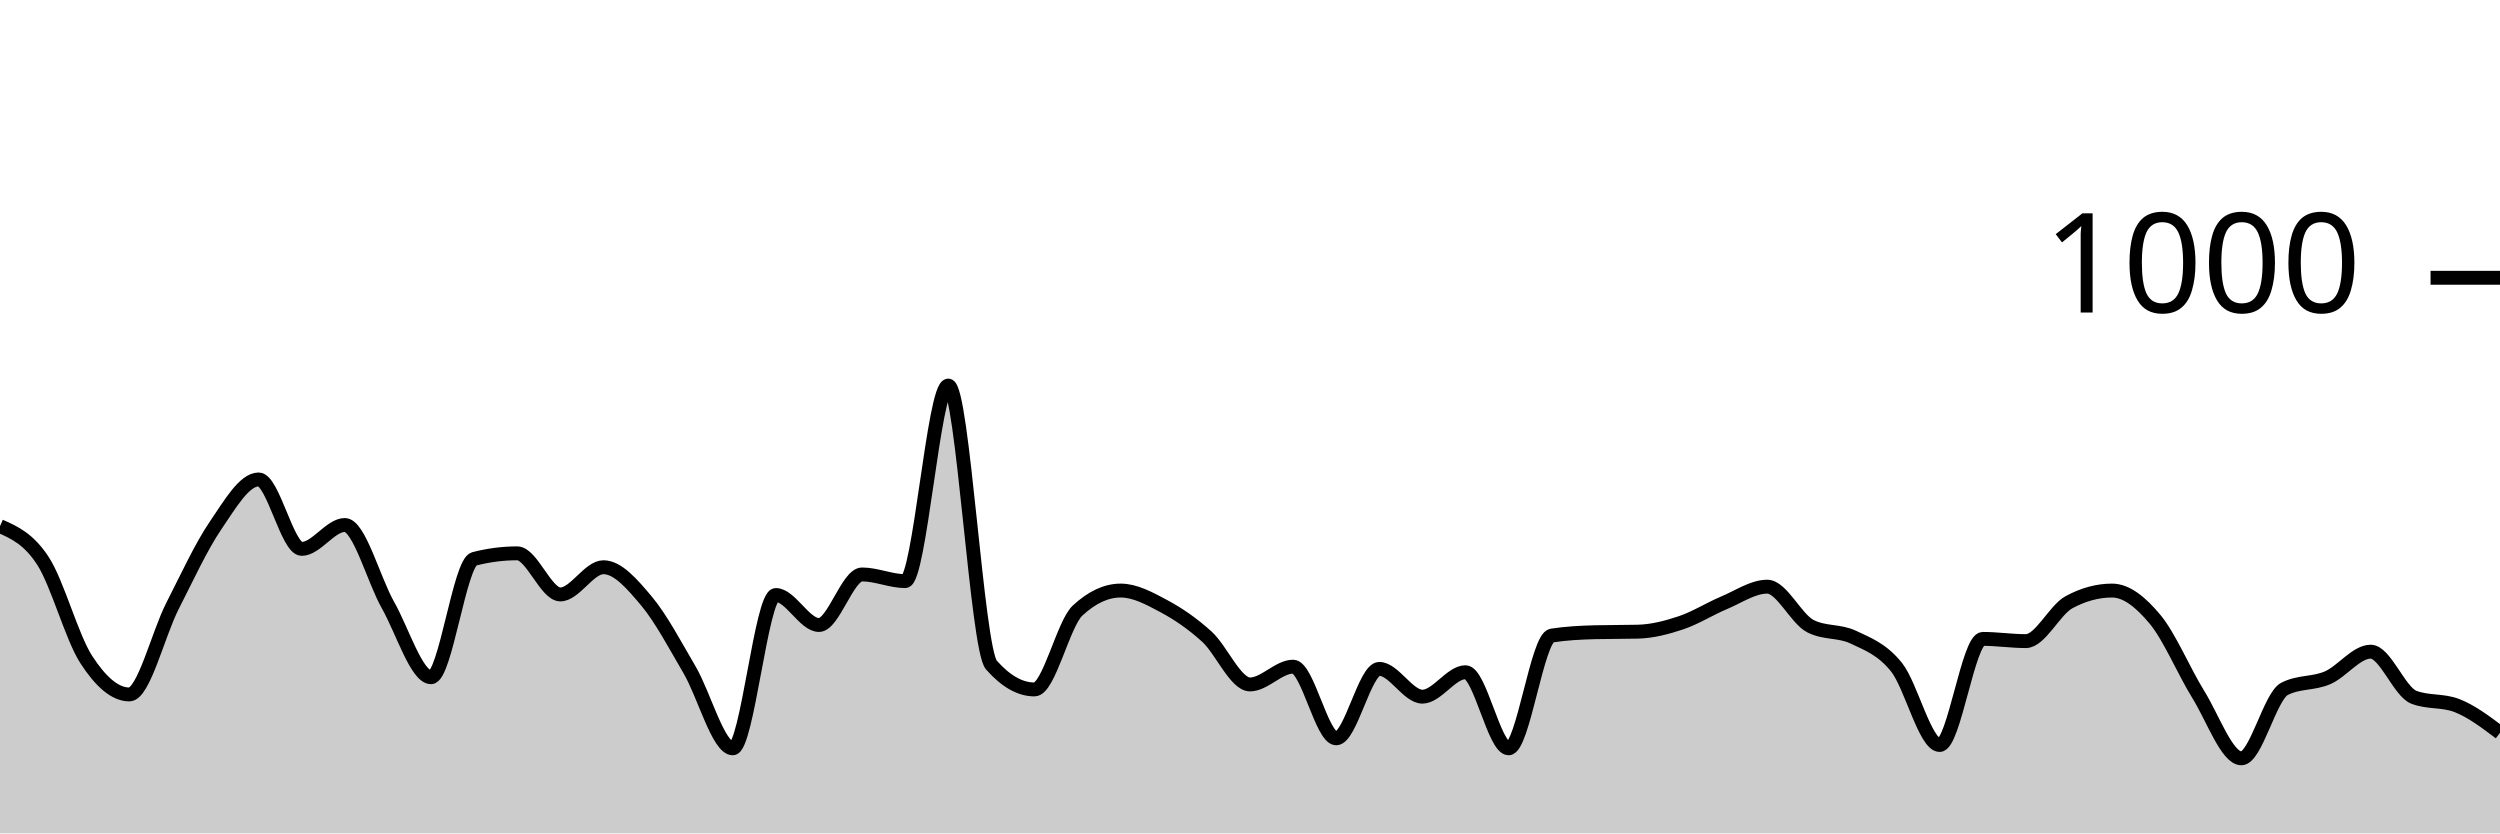
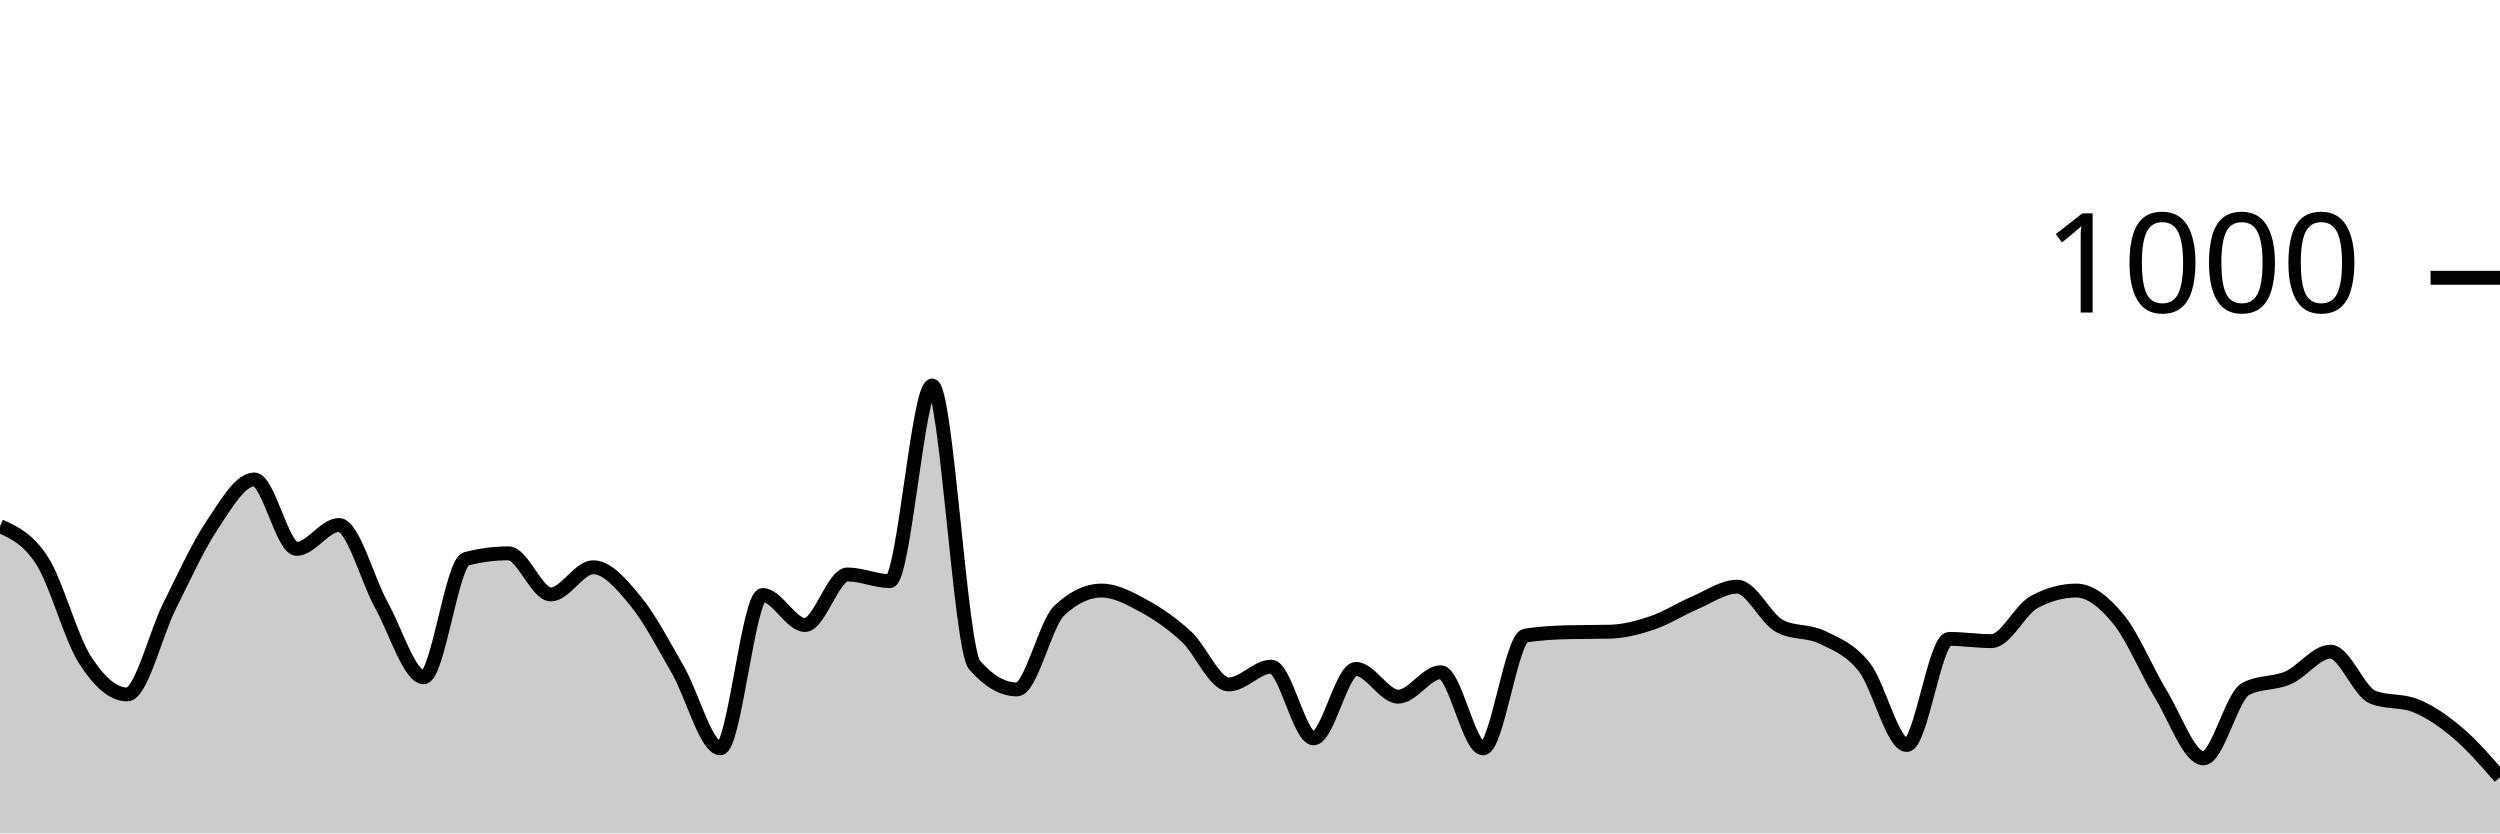
<svg xmlns="http://www.w3.org/2000/svg" viewBox="0 0 180 60">
  <g transform="translate(0,20)">
-     <path class="area" fill="rgba(0, 0, 0, 0.2)" d="M0,17.88C1.034,18.34,2.069,18.8,3.103,20.4C4.138,22,5.172,25.88,6.207,27.48C7.241,29.08,8.276,30,9.31,30C10.345,30,11.379,25.667,12.414,23.64C13.448,21.613,14.483,19.36,15.517,17.84C16.552,16.32,17.586,14.52,18.621,14.52C19.655,14.52,20.69,19.52,21.724,19.52C22.759,19.52,23.793,17.8,24.828,17.8C25.862,17.8,26.897,21.733,27.931,23.56C28.966,25.387,30,28.76,31.034,28.76C32.069,28.76,33.103,20.507,34.138,20.24C35.172,19.973,36.207,19.84,37.241,19.84C38.276,19.84,39.31,22.8,40.345,22.8C41.379,22.8,42.414,20.84,43.448,20.84C44.483,20.84,45.517,22.047,46.552,23.28C47.586,24.513,48.621,26.473,49.655,28.24C50.69,30.007,51.724,33.88,52.759,33.88C53.793,33.88,54.828,22.84,55.862,22.84C56.897,22.84,57.931,25,58.966,25C60,25,61.034,21.36,62.069,21.36C63.103,21.36,64.138,21.84,65.172,21.84C66.207,21.84,67.241,7.76,68.276,7.76C69.31,7.76,70.345,26.707,71.379,27.88C72.414,29.053,73.448,29.64,74.483,29.64C75.517,29.64,76.552,24.92,77.586,23.96C78.621,23,79.655,22.52,80.69,22.52C81.724,22.52,82.759,23.087,83.793,23.64C84.828,24.193,85.862,24.9,86.897,25.84C87.931,26.78,88.966,29.28,90,29.28C91.034,29.28,92.069,28,93.103,28C94.138,28,95.172,33.16,96.207,33.16C97.241,33.16,98.276,28.16,99.31,28.16C100.345,28.16,101.379,30.16,102.414,30.16C103.448,30.16,104.483,28.4,105.517,28.4C106.552,28.4,107.586,33.88,108.621,33.88C109.655,33.88,110.69,25.92,111.724,25.76C112.759,25.6,113.793,25.547,114.828,25.52C115.862,25.493,116.897,25.507,117.931,25.48C118.966,25.453,120,25.187,121.034,24.84C122.069,24.493,123.103,23.833,124.138,23.4C125.172,22.967,126.207,22.24,127.241,22.24C128.276,22.24,129.31,24.547,130.345,25.08C131.379,25.613,132.414,25.387,133.448,25.88C134.483,26.373,135.517,26.747,136.552,28.04C137.586,29.333,138.621,33.64,139.655,33.64C140.69,33.64,141.724,26,142.759,26C143.793,26,144.828,26.16,145.862,26.16C146.897,26.16,147.931,23.92,148.966,23.36C150,22.8,151.034,22.52,152.069,22.52C153.103,22.52,154.138,23.353,155.172,24.6C156.207,25.847,157.241,28.333,158.276,30C159.31,31.667,160.345,34.6,161.379,34.6C162.414,34.6,163.448,30.133,164.483,29.6C165.517,29.067,166.552,29.247,167.586,28.8C168.621,28.353,169.655,26.92,170.69,26.92C171.724,26.92,172.759,29.8,173.793,30.2C174.828,30.6,175.862,30.4,176.897,30.8C177.931,31.2,178.966,31.98,180,32.76L180,40C178.966,40,177.931,40,176.897,40C175.862,40,174.828,40,173.793,40C172.759,40,171.724,40,170.69,40C169.655,40,168.621,40,167.586,40C166.552,40,165.517,40,164.483,40C163.448,40,162.414,40,161.379,40C160.345,40,159.31,40,158.276,40C157.241,40,156.207,40,155.172,40C154.138,40,153.103,40,152.069,40C151.034,40,150,40,148.966,40C147.931,40,146.897,40,145.862,40C144.828,40,143.793,40,142.759,40C141.724,40,140.69,40,139.655,40C138.621,40,137.586,40,136.552,40C135.517,40,134.483,40,133.448,40C132.414,40,131.379,40,130.345,40C129.31,40,128.276,40,127.241,40C126.207,40,125.172,40,124.138,40C123.103,40,122.069,40,121.034,40C120,40,118.966,40,117.931,40C116.897,40,115.862,40,114.828,40C113.793,40,112.759,40,111.724,40C110.69,40,109.655,40,108.621,40C107.586,40,106.552,40,105.517,40C104.483,40,103.448,40,102.414,40C101.379,40,100.345,40,99.31,40C98.276,40,97.241,40,96.207,40C95.172,40,94.138,40,93.103,40C92.069,40,91.034,40,90,40C88.966,40,87.931,40,86.897,40C85.862,40,84.828,40,83.793,40C82.759,40,81.724,40,80.69,40C79.655,40,78.621,40,77.586,40C76.552,40,75.517,40,74.483,40C73.448,40,72.414,40,71.379,40C70.345,40,69.31,40,68.276,40C67.241,40,66.207,40,65.172,40C64.138,40,63.103,40,62.069,40C61.034,40,60,40,58.966,40C57.931,40,56.897,40,55.862,40C54.828,40,53.793,40,52.759,40C51.724,40,50.69,40,49.655,40C48.621,40,47.586,40,46.552,40C45.517,40,44.483,40,43.448,40C42.414,40,41.379,40,40.345,40C39.31,40,38.276,40,37.241,40C36.207,40,35.172,40,34.138,40C33.103,40,32.069,40,31.034,40C30,40,28.966,40,27.931,40C26.897,40,25.862,40,24.828,40C23.793,40,22.759,40,21.724,40C20.69,40,19.655,40,18.621,40C17.586,40,16.552,40,15.517,40C14.483,40,13.448,40,12.414,40C11.379,40,10.345,40,9.31,40C8.276,40,7.241,40,6.207,40C5.172,40,4.138,40,3.103,40C2.069,40,1.034,40,0,40Z" />
-     <path class="line" stroke="black" fill="none" d="M0,17.88C1.034,18.34,2.069,18.8,3.103,20.4C4.138,22,5.172,25.88,6.207,27.48C7.241,29.08,8.276,30,9.31,30C10.345,30,11.379,25.667,12.414,23.64C13.448,21.613,14.483,19.36,15.517,17.84C16.552,16.32,17.586,14.52,18.621,14.52C19.655,14.52,20.69,19.52,21.724,19.52C22.759,19.52,23.793,17.8,24.828,17.8C25.862,17.8,26.897,21.733,27.931,23.56C28.966,25.387,30,28.76,31.034,28.76C32.069,28.76,33.103,20.507,34.138,20.24C35.172,19.973,36.207,19.84,37.241,19.84C38.276,19.84,39.31,22.8,40.345,22.8C41.379,22.8,42.414,20.84,43.448,20.84C44.483,20.84,45.517,22.047,46.552,23.28C47.586,24.513,48.621,26.473,49.655,28.24C50.69,30.007,51.724,33.88,52.759,33.88C53.793,33.88,54.828,22.84,55.862,22.84C56.897,22.84,57.931,25,58.966,25C60,25,61.034,21.36,62.069,21.36C63.103,21.36,64.138,21.84,65.172,21.84C66.207,21.84,67.241,7.76,68.276,7.76C69.31,7.76,70.345,26.707,71.379,27.88C72.414,29.053,73.448,29.64,74.483,29.64C75.517,29.64,76.552,24.92,77.586,23.96C78.621,23,79.655,22.52,80.69,22.52C81.724,22.52,82.759,23.087,83.793,23.64C84.828,24.193,85.862,24.9,86.897,25.84C87.931,26.78,88.966,29.28,90,29.28C91.034,29.28,92.069,28,93.103,28C94.138,28,95.172,33.16,96.207,33.16C97.241,33.16,98.276,28.16,99.31,28.16C100.345,28.16,101.379,30.16,102.414,30.16C103.448,30.16,104.483,28.4,105.517,28.4C106.552,28.4,107.586,33.88,108.621,33.88C109.655,33.88,110.69,25.92,111.724,25.76C112.759,25.6,113.793,25.547,114.828,25.52C115.862,25.493,116.897,25.507,117.931,25.48C118.966,25.453,120,25.187,121.034,24.84C122.069,24.493,123.103,23.833,124.138,23.4C125.172,22.967,126.207,22.24,127.241,22.24C128.276,22.24,129.31,24.547,130.345,25.08C131.379,25.613,132.414,25.387,133.448,25.88C134.483,26.373,135.517,26.747,136.552,28.04C137.586,29.333,138.621,33.64,139.655,33.64C140.69,33.64,141.724,26,142.759,26C143.793,26,144.828,26.16,145.862,26.16C146.897,26.16,147.931,23.92,148.966,23.36C150,22.8,151.034,22.52,152.069,22.52C153.103,22.52,154.138,23.353,155.172,24.6C156.207,25.847,157.241,28.333,158.276,30C159.31,31.667,160.345,34.6,161.379,34.6C162.414,34.6,163.448,30.133,164.483,29.6C165.517,29.067,166.552,29.247,167.586,28.8C168.621,28.353,169.655,26.92,170.69,26.92C171.724,26.92,172.759,29.8,173.793,30.2C174.828,30.6,175.862,30.4,176.897,30.8C177.931,31.2,178.966,31.98,180,32.76" />
+     <path class="area" fill="rgba(0, 0, 0, 0.2)" d="M0,17.88C1.017,18.34,2.034,18.8,3.051,20.4C4.068,22,5.085,25.88,6.102,27.48C7.119,29.08,8.136,30,9.153,30C10.169,30,11.186,25.667,12.203,23.64C13.22,21.613,14.237,19.36,15.254,17.84C16.271,16.32,17.288,14.52,18.305,14.52C19.322,14.52,20.339,19.52,21.356,19.52C22.373,19.52,23.39,17.8,24.407,17.8C25.424,17.8,26.441,21.733,27.458,23.56C28.475,25.387,29.492,28.76,30.508,28.76C31.525,28.76,32.542,20.507,33.559,20.24C34.576,19.973,35.593,19.84,36.61,19.84C37.627,19.84,38.644,22.8,39.661,22.8C40.678,22.8,41.695,20.84,42.712,20.84C43.729,20.84,44.746,22.047,45.763,23.28C46.78,24.513,47.797,26.473,48.814,28.24C49.831,30.007,50.847,33.88,51.864,33.88C52.881,33.88,53.898,22.84,54.915,22.84C55.932,22.84,56.949,25,57.966,25C58.983,25,60,21.36,61.017,21.36C62.034,21.36,63.051,21.84,64.068,21.84C65.085,21.84,66.102,7.76,67.119,7.76C68.136,7.76,69.153,26.707,70.169,27.88C71.186,29.053,72.203,29.64,73.22,29.64C74.237,29.64,75.254,24.92,76.271,23.96C77.288,23,78.305,22.52,79.322,22.52C80.339,22.52,81.356,23.087,82.373,23.64C83.39,24.193,84.407,24.9,85.424,25.84C86.441,26.78,87.458,29.28,88.475,29.28C89.492,29.28,90.508,28,91.525,28C92.542,28,93.559,33.16,94.576,33.16C95.593,33.16,96.61,28.16,97.627,28.16C98.644,28.16,99.661,30.16,100.678,30.16C101.695,30.16,102.712,28.4,103.729,28.4C104.746,28.4,105.763,33.88,106.78,33.88C107.797,33.88,108.814,25.92,109.831,25.76C110.847,25.6,111.864,25.547,112.881,25.52C113.898,25.493,114.915,25.507,115.932,25.48C116.949,25.453,117.966,25.187,118.983,24.84C120,24.493,121.017,23.833,122.034,23.4C123.051,22.967,124.068,22.24,125.085,22.24C126.102,22.24,127.119,24.547,128.136,25.08C129.153,25.613,130.169,25.387,131.186,25.88C132.203,26.373,133.22,26.747,134.237,28.04C135.254,29.333,136.271,33.64,137.288,33.64C138.305,33.64,139.322,26,140.339,26C141.356,26,142.373,26.16,143.39,26.16C144.407,26.16,145.424,23.92,146.441,23.36C147.458,22.8,148.475,22.52,149.492,22.52C150.508,22.52,151.525,23.353,152.542,24.6C153.559,25.847,154.576,28.333,155.593,30C156.61,31.667,157.627,34.6,158.644,34.6C159.661,34.6,160.678,30.133,161.695,29.6C162.712,29.067,163.729,29.247,164.746,28.8C165.763,28.353,166.78,26.92,167.797,26.92C168.814,26.92,169.831,29.8,170.847,30.2C171.864,30.6,172.881,30.4,173.898,30.8C174.915,31.2,175.932,31.9,176.949,32.76C177.966,33.62,178.983,34.79,180,35.96L180,40C178.983,40,177.966,40,176.949,40C175.932,40,174.915,40,173.898,40C172.881,40,171.864,40,170.847,40C169.831,40,168.814,40,167.797,40C166.78,40,165.763,40,164.746,40C163.729,40,162.712,40,161.695,40C160.678,40,159.661,40,158.644,40C157.627,40,156.61,40,155.593,40C154.576,40,153.559,40,152.542,40C151.525,40,150.508,40,149.492,40C148.475,40,147.458,40,146.441,40C145.424,40,144.407,40,143.39,40C142.373,40,141.356,40,140.339,40C139.322,40,138.305,40,137.288,40C136.271,40,135.254,40,134.237,40C133.22,40,132.203,40,131.186,40C130.169,40,129.153,40,128.136,40C127.119,40,126.102,40,125.085,40C124.068,40,123.051,40,122.034,40C121.017,40,120,40,118.983,40C117.966,40,116.949,40,115.932,40C114.915,40,113.898,40,112.881,40C111.864,40,110.847,40,109.831,40C108.814,40,107.797,40,106.78,40C105.763,40,104.746,40,103.729,40C102.712,40,101.695,40,100.678,40C99.661,40,98.644,40,97.627,40C96.61,40,95.593,40,94.576,40C93.559,40,92.542,40,91.525,40C90.508,40,89.492,40,88.475,40C87.458,40,86.441,40,85.424,40C84.407,40,83.39,40,82.373,40C81.356,40,80.339,40,79.322,40C78.305,40,77.288,40,76.271,40C75.254,40,74.237,40,73.22,40C72.203,40,71.186,40,70.169,40C69.153,40,68.136,40,67.119,40C66.102,40,65.085,40,64.068,40C63.051,40,62.034,40,61.017,40C60,40,58.983,40,57.966,40C56.949,40,55.932,40,54.915,40C53.898,40,52.881,40,51.864,40C50.847,40,49.831,40,48.814,40C47.797,40,46.78,40,45.763,40C44.746,40,43.729,40,42.712,40C41.695,40,40.678,40,39.661,40C38.644,40,37.627,40,36.61,40C35.593,40,34.576,40,33.559,40C32.542,40,31.525,40,30.508,40C29.492,40,28.475,40,27.458,40C26.441,40,25.424,40,24.407,40C23.39,40,22.373,40,21.356,40C20.339,40,19.322,40,18.305,40C17.288,40,16.271,40,15.254,40C14.237,40,13.22,40,12.203,40C11.186,40,10.169,40,9.153,40C8.136,40,7.119,40,6.102,40C5.085,40,4.068,40,3.051,40C2.034,40,1.017,40,0,40Z" />
+     <path class="line" stroke="black" fill="none" d="M0,17.88C1.017,18.34,2.034,18.8,3.051,20.4C4.068,22,5.085,25.88,6.102,27.48C7.119,29.08,8.136,30,9.153,30C10.169,30,11.186,25.667,12.203,23.64C13.22,21.613,14.237,19.36,15.254,17.84C16.271,16.32,17.288,14.52,18.305,14.52C19.322,14.52,20.339,19.52,21.356,19.52C22.373,19.52,23.39,17.8,24.407,17.8C25.424,17.8,26.441,21.733,27.458,23.56C28.475,25.387,29.492,28.76,30.508,28.76C31.525,28.76,32.542,20.507,33.559,20.24C34.576,19.973,35.593,19.84,36.61,19.84C37.627,19.84,38.644,22.8,39.661,22.8C40.678,22.8,41.695,20.84,42.712,20.84C43.729,20.84,44.746,22.047,45.763,23.28C46.78,24.513,47.797,26.473,48.814,28.24C49.831,30.007,50.847,33.88,51.864,33.88C52.881,33.88,53.898,22.84,54.915,22.84C55.932,22.84,56.949,25,57.966,25C58.983,25,60,21.36,61.017,21.36C62.034,21.36,63.051,21.84,64.068,21.84C65.085,21.84,66.102,7.76,67.119,7.76C68.136,7.76,69.153,26.707,70.169,27.88C71.186,29.053,72.203,29.64,73.22,29.64C74.237,29.64,75.254,24.92,76.271,23.96C77.288,23,78.305,22.52,79.322,22.52C80.339,22.52,81.356,23.087,82.373,23.64C83.39,24.193,84.407,24.9,85.424,25.84C86.441,26.78,87.458,29.28,88.475,29.28C89.492,29.28,90.508,28,91.525,28C92.542,28,93.559,33.16,94.576,33.16C95.593,33.16,96.61,28.16,97.627,28.16C98.644,28.16,99.661,30.16,100.678,30.16C101.695,30.16,102.712,28.4,103.729,28.4C104.746,28.4,105.763,33.88,106.78,33.88C107.797,33.88,108.814,25.92,109.831,25.76C110.847,25.6,111.864,25.547,112.881,25.52C113.898,25.493,114.915,25.507,115.932,25.48C116.949,25.453,117.966,25.187,118.983,24.84C120,24.493,121.017,23.833,122.034,23.4C123.051,22.967,124.068,22.24,125.085,22.24C126.102,22.24,127.119,24.547,128.136,25.08C129.153,25.613,130.169,25.387,131.186,25.88C132.203,26.373,133.22,26.747,134.237,28.04C135.254,29.333,136.271,33.64,137.288,33.64C138.305,33.64,139.322,26,140.339,26C141.356,26,142.373,26.16,143.39,26.16C144.407,26.16,145.424,23.92,146.441,23.36C147.458,22.8,148.475,22.52,149.492,22.52C150.508,22.52,151.525,23.353,152.542,24.6C153.559,25.847,154.576,28.333,155.593,30C156.61,31.667,157.627,34.6,158.644,34.6C159.661,34.6,160.678,30.133,161.695,29.6C162.712,29.067,163.729,29.247,164.746,28.8C165.763,28.353,166.78,26.92,167.797,26.92C168.814,26.92,169.831,29.8,170.847,30.2C171.864,30.6,172.881,30.4,173.898,30.8C174.915,31.2,175.932,31.9,176.949,32.76C177.966,33.62,178.983,34.79,180,35.96" />
    <path class="axis-ceiling" stroke-width="1" stroke="black" fill="none" d="M175,0L180,0" />
    <text class="axis-ceiling-label" font-family="sans-serif" text-anchor="end" font-size="10px" x="170" y="2.5">1000</text>
  </g>
</svg>
